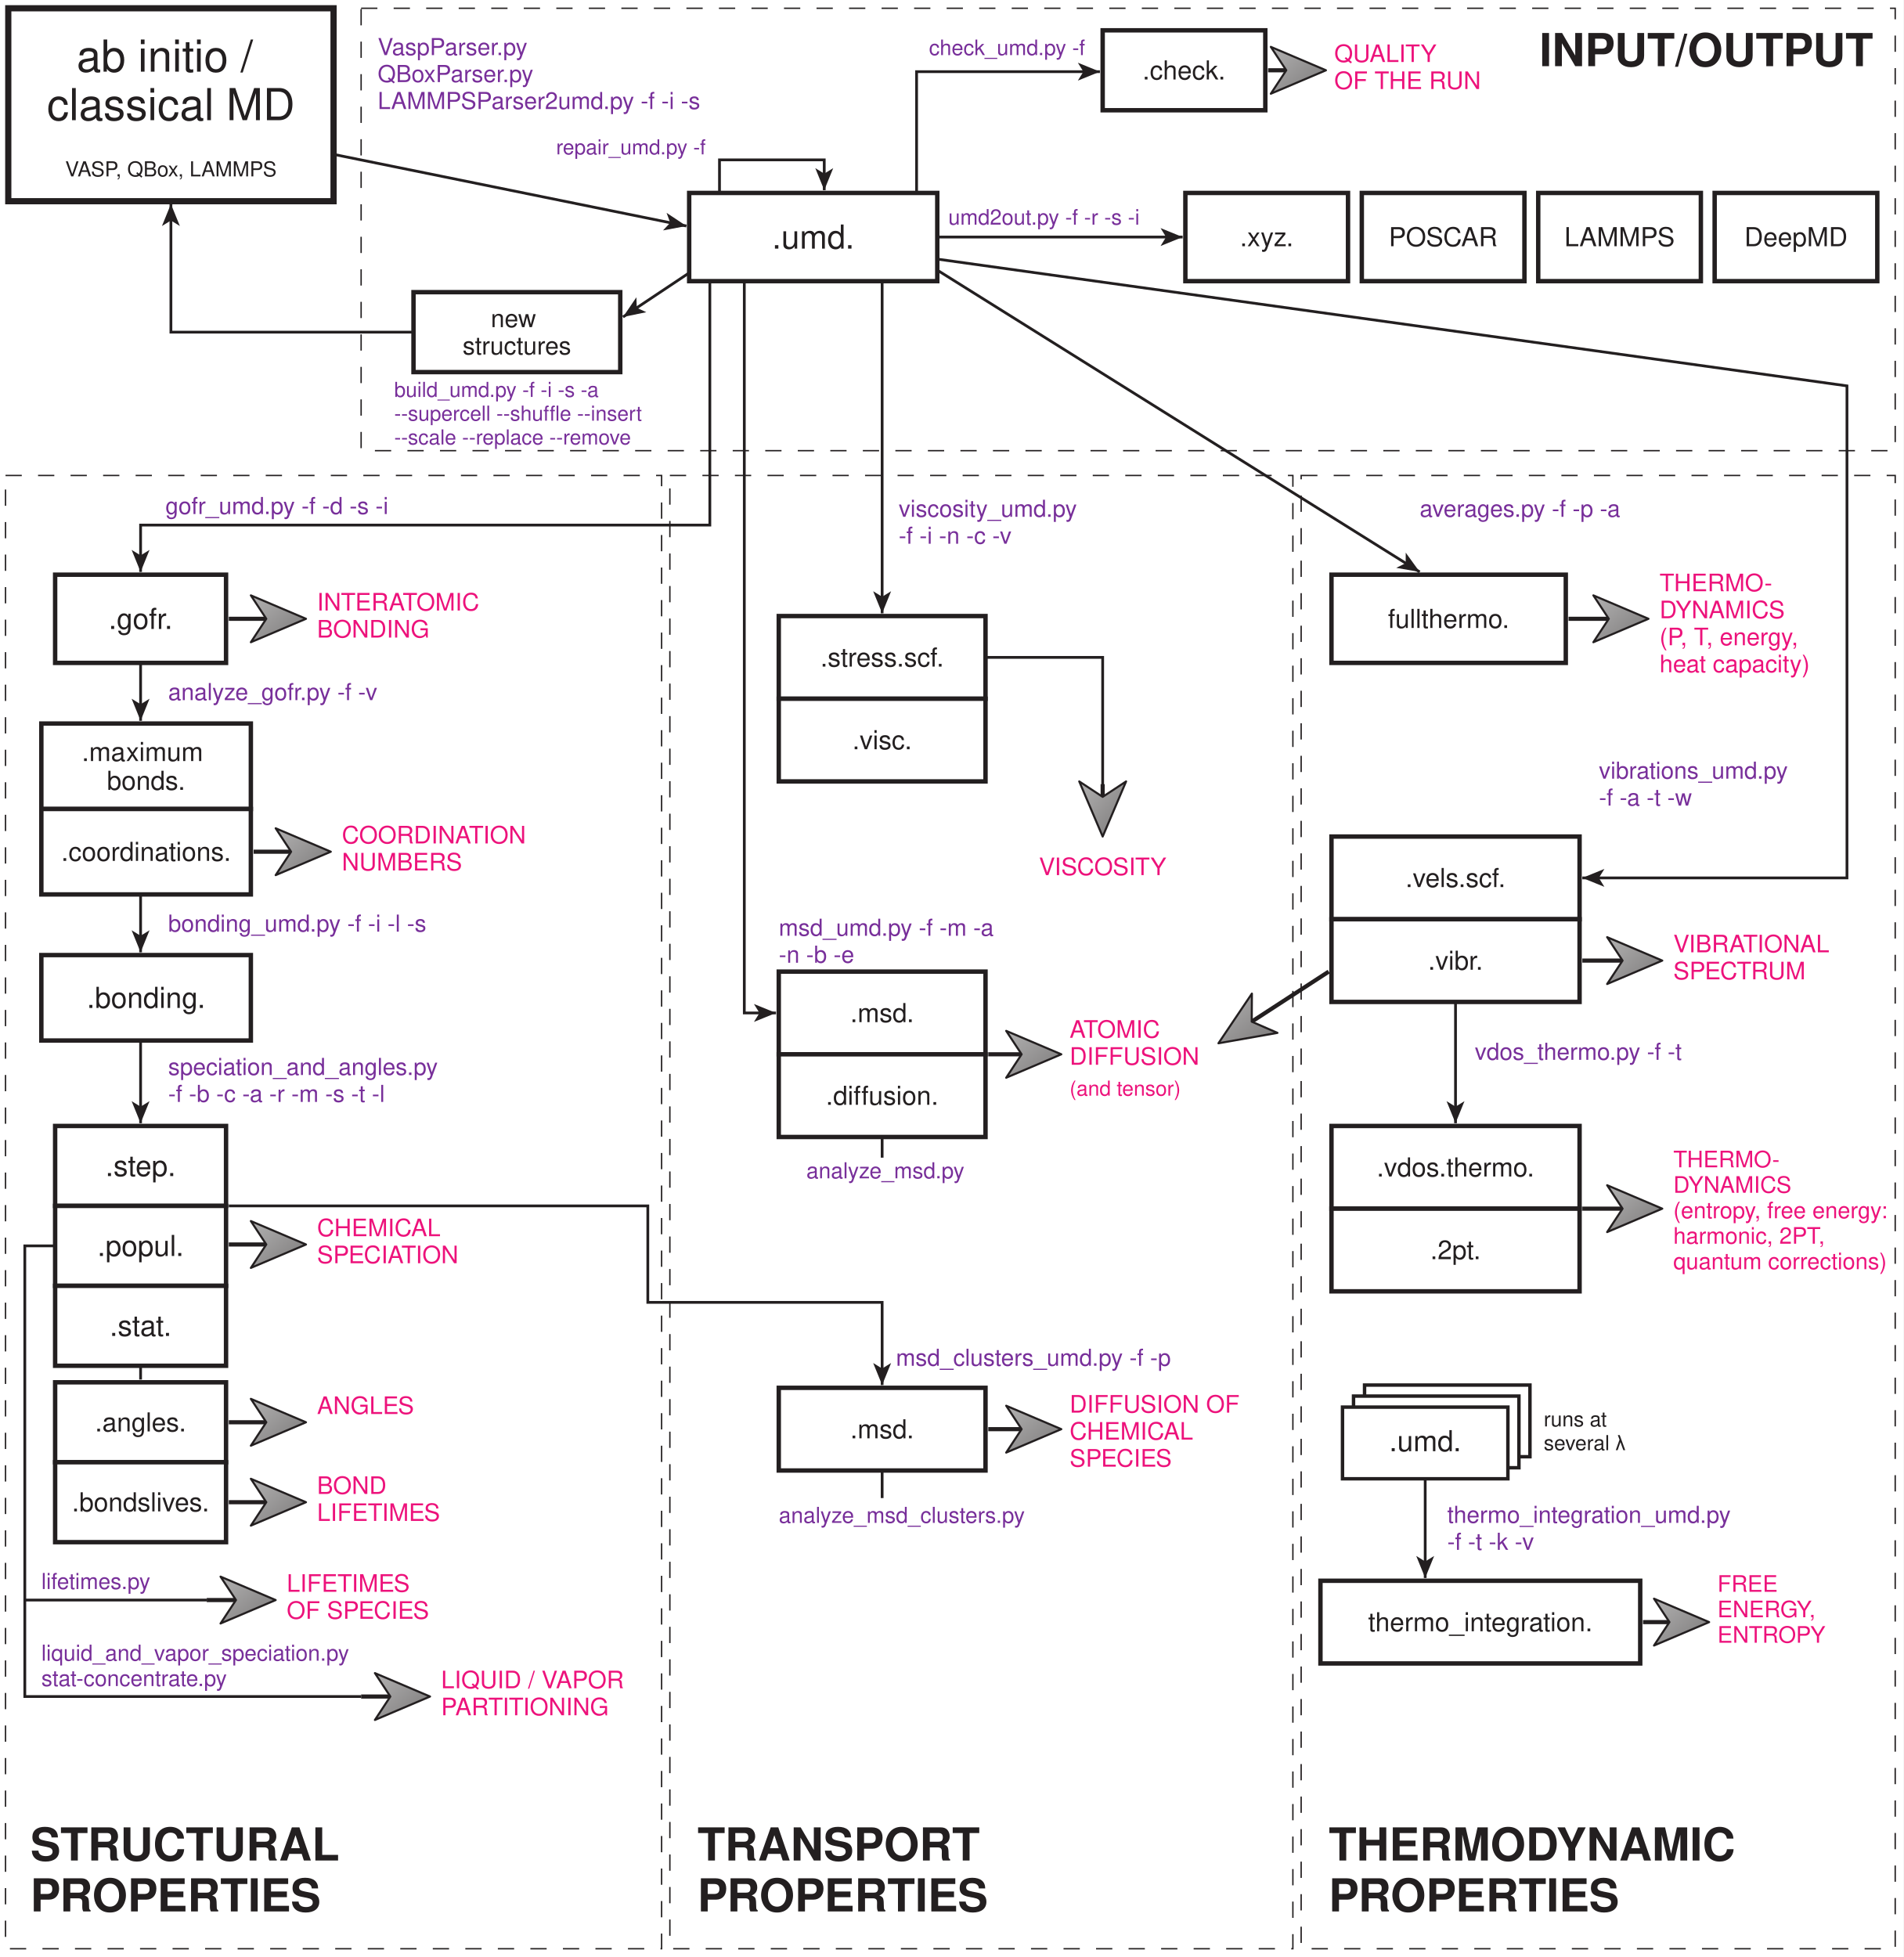
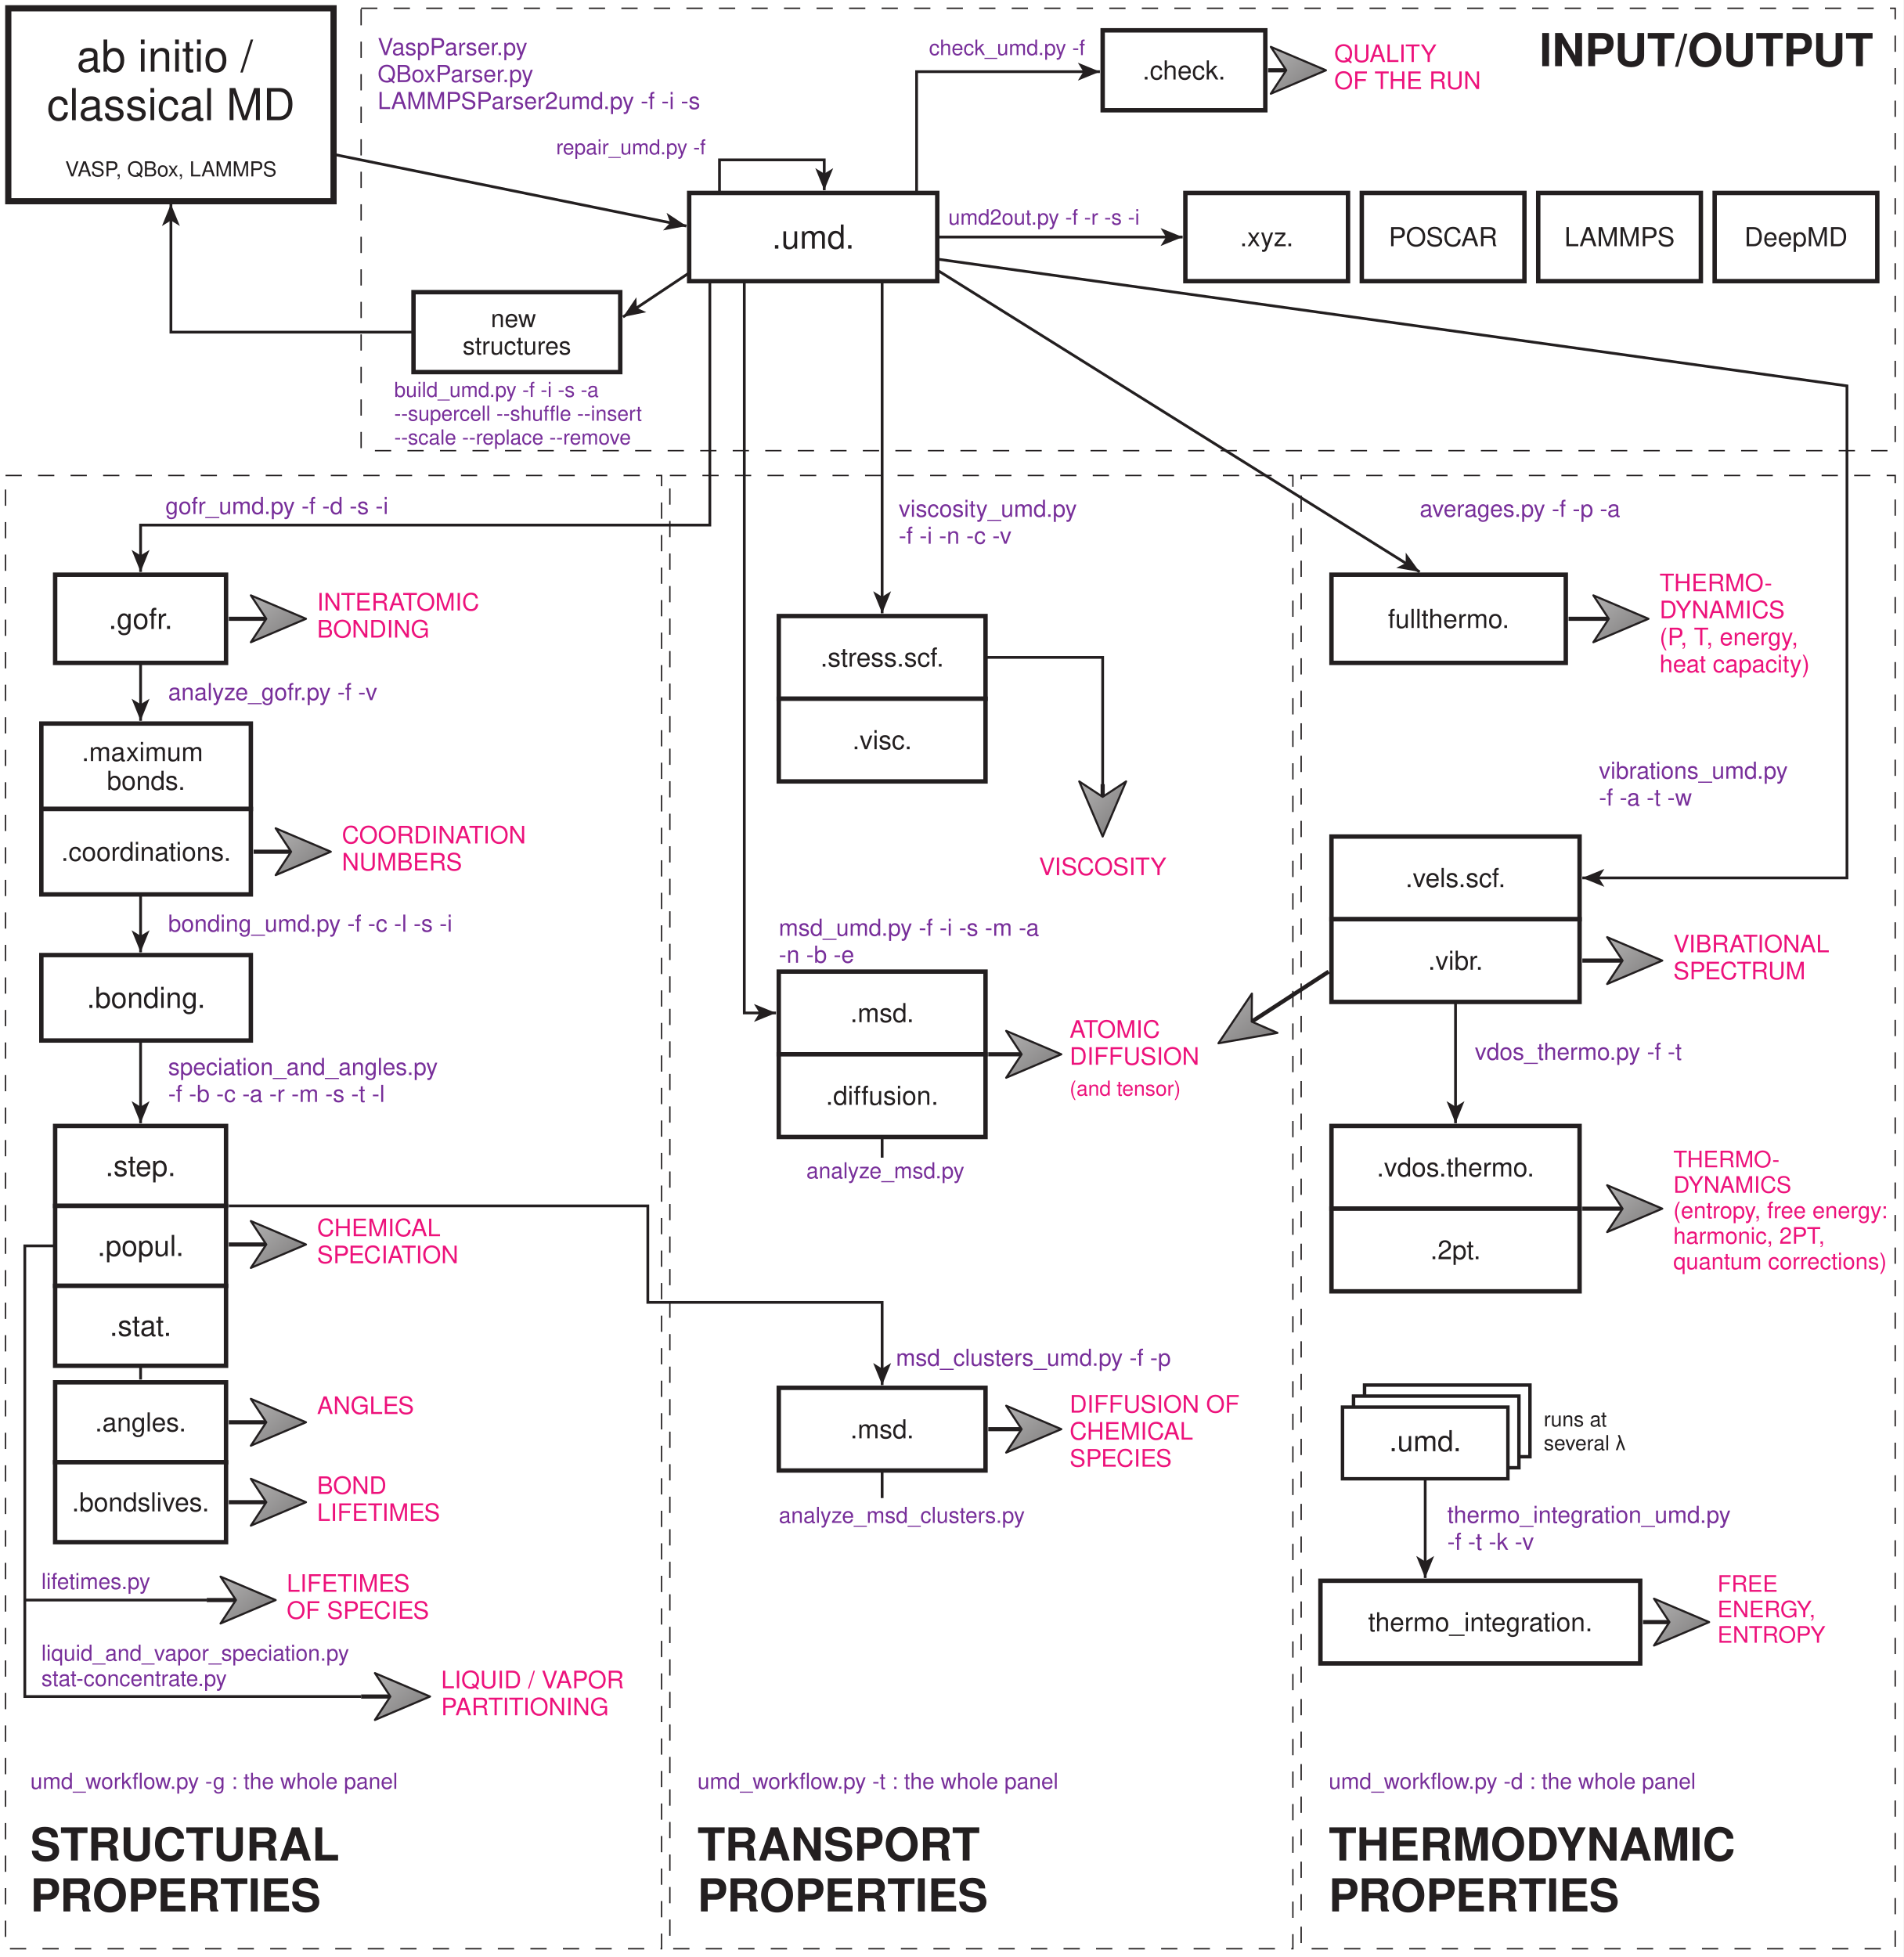
<svg xmlns="http://www.w3.org/2000/svg" width="1381pt" height="1420pt" viewBox="0 0 1381 1420">
  <defs>
    <linearGradient id="grayfill" x1="0" y1="0" x2="1" y2="1">
      <stop offset="0" stop-color="#B2B1B1" />
      <stop offset="1" stop-color="#7B7979" />
    </linearGradient>
  </defs>
  <rect width="1381" height="1420" fill="white" />
  <rect x="262" y="6" width="1113" height="321" fill="none" stroke="#231F20" stroke-width="1" stroke-dasharray="11.8 11.8" />
  <rect x="4" y="345" width="476" height="1069" fill="none" stroke="#231F20" stroke-width="1" stroke-dasharray="11.8 11.8" />
  <rect x="486" y="345" width="452" height="1069" fill="none" stroke="#231F20" stroke-width="1" stroke-dasharray="11.8 11.8" />
  <rect x="944" y="345" width="431" height="1069" fill="none" stroke="#231F20" stroke-width="1" stroke-dasharray="11.8 11.8" />
  <text x="1359" y="48" font-family="Helvetica, 'Helvetica Neue', Arial, sans-serif" font-size="33" fill="#231F20" text-anchor="end" font-weight="bold">
    <tspan x="1359" dy="0">INPUT/OUTPUT</tspan>
  </text>
  <text x="22" y="1350" font-family="Helvetica, 'Helvetica Neue', Arial, sans-serif" font-size="33" fill="#231F20" text-anchor="start" font-weight="bold">
    <tspan x="22" dy="0">STRUCTURAL</tspan>
    <tspan x="22" dy="36.96">PROPERTIES</tspan>
  </text>
  <text x="506" y="1350" font-family="Helvetica, 'Helvetica Neue', Arial, sans-serif" font-size="33" fill="#231F20" text-anchor="start" font-weight="bold">
    <tspan x="506" dy="0">TRANSPORT</tspan>
    <tspan x="506" dy="36.96">PROPERTIES</tspan>
  </text>
  <text x="964" y="1350" font-family="Helvetica, 'Helvetica Neue', Arial, sans-serif" font-size="33" fill="#231F20" text-anchor="start" font-weight="bold">
    <tspan x="964" dy="0">THERMODYNAMIC</tspan>
    <tspan x="964" dy="36.96">PROPERTIES</tspan>
  </text>
+   <text x="22" y="1298" font-family="'Myriad Pro', 'Helvetica Neue', Helvetica, Arial, sans-serif" font-size="16" fill="#782F9A" text-anchor="start" font-weight="normal">
+     <tspan x="22" dy="0">umd_workflow.py -g : the whole panel</tspan>
+   </text>
+   <text x="506" y="1298" font-family="'Myriad Pro', 'Helvetica Neue', Helvetica, Arial, sans-serif" font-size="16" fill="#782F9A" text-anchor="start" font-weight="normal">
+     <tspan x="506" dy="0">umd_workflow.py -t : the whole panel</tspan>
+   </text>
+   <text x="964" y="1298" font-family="'Myriad Pro', 'Helvetica Neue', Helvetica, Arial, sans-serif" font-size="16" fill="#782F9A" text-anchor="start" font-weight="normal">
+     <tspan x="964" dy="0">umd_workflow.py -d : the whole panel</tspan>
+   </text>
  <rect x="6" y="6" width="236" height="140" fill="white" stroke="#231F20" stroke-width="4.5" />
  <text x="124" y="52" font-family="Helvetica, 'Helvetica Neue', Arial, sans-serif" font-size="32" fill="#231F20" text-anchor="middle" font-weight="normal">
    <tspan x="124" dy="0">ab initio /</tspan>
    <tspan x="124" dy="35.2">classical MD</tspan>
  </text>
  <text x="124" y="128" font-family="Helvetica, 'Helvetica Neue', Arial, sans-serif" font-size="15" fill="#231F20" text-anchor="middle" font-weight="normal">
    <tspan x="124" dy="0">VASP, QBox, LAMMPS</tspan>
  </text>
  <rect x="500" y="140" width="180" height="64" fill="white" stroke="#231F20" stroke-width="3.2" />
  <text x="590" y="180.4" font-family="Helvetica, 'Helvetica Neue', Arial, sans-serif" font-size="24" fill="#231F20" text-anchor="middle" font-weight="normal">
    <tspan x="590" dy="0">.umd.</tspan>
  </text>
  <path d="M 242 112 L 498 164" fill="none" stroke="#231F20" stroke-width="2" />
  <path d="M 498 164 L 483.614 154.445 L 486.24 161.611 L 481.026 167.185 Z" fill="#231F20" />
  <text x="274" y="40" font-family="'Myriad Pro', 'Helvetica Neue', Helvetica, Arial, sans-serif" font-size="17" fill="#782F9A" text-anchor="start" font-weight="normal">
    <tspan x="274" dy="0">VaspParser.py</tspan>
    <tspan x="274" dy="19.55">QBoxParser.py</tspan>
    <tspan x="274" dy="19.55">LAMMPSParser2umd.py -f -i -s</tspan>
  </text>
  <path d="M 522 140 L 522 116 L 598 116 L 598 138" fill="none" stroke="#231F20" stroke-width="2" />
  <path d="M 598 138 L 604.5 122 L 598 126 L 591.5 122 Z" fill="#231F20" />
  <text x="512" y="112" font-family="'Myriad Pro', 'Helvetica Neue', Helvetica, Arial, sans-serif" font-size="15" fill="#782F9A" text-anchor="end" font-weight="normal">
    <tspan x="512" dy="0">repair_umd.py -f</tspan>
  </text>
  <rect x="300" y="212" width="150" height="58" fill="white" stroke="#231F20" stroke-width="3.2" />
  <text x="375" y="237.4" font-family="Helvetica, 'Helvetica Neue', Arial, sans-serif" font-size="18" fill="#231F20" text-anchor="middle" font-weight="normal">
    <tspan x="375" dy="0">new</tspan>
    <tspan x="375" dy="19.8">structures</tspan>
  </text>
  <path d="M 500 198 L 452 230" fill="none" stroke="#231F20" stroke-width="2" />
  <path d="M 452 230 L 468.918 226.533 L 461.985 223.344 L 461.707 215.716 Z" fill="#231F20" />
  <path d="M 300 241 L 124 241 L 124 148" fill="none" stroke="#231F20" stroke-width="2" />
  <path d="M 124 148 L 117.5 164 L 124 160 L 130.5 164 Z" fill="#231F20" />
  <text x="286" y="288" font-family="'Myriad Pro', 'Helvetica Neue', Helvetica, Arial, sans-serif" font-size="15" fill="#782F9A" text-anchor="start" font-weight="normal">
    <tspan x="286" dy="0">build_umd.py -f -i -s -a</tspan>
    <tspan x="286" dy="17.25">--supercell --shuffle --insert</tspan>
    <tspan x="286" dy="17.25">--scale --replace --remove</tspan>
  </text>
  <path d="M 680 172 L 858 172" fill="none" stroke="#231F20" stroke-width="2" />
  <path d="M 858 172 L 842 165.5 L 846 172 L 842 178.5 Z" fill="#231F20" />
  <text x="688" y="163" font-family="'Myriad Pro', 'Helvetica Neue', Helvetica, Arial, sans-serif" font-size="15.5" fill="#782F9A" text-anchor="start" font-weight="normal">
    <tspan x="688" dy="0">umd2out.py -f -r -s -i</tspan>
  </text>
  <rect x="860" y="140" width="118" height="64" fill="white" stroke="#231F20" stroke-width="3.2" />
  <text x="919" y="178.65" font-family="Helvetica, 'Helvetica Neue', Arial, sans-serif" font-size="19" fill="#231F20" text-anchor="middle" font-weight="normal">
    <tspan x="919" dy="0">.xyz.</tspan>
  </text>
  <rect x="988" y="140" width="118" height="64" fill="white" stroke="#231F20" stroke-width="3.2" />
  <text x="1047" y="178.65" font-family="Helvetica, 'Helvetica Neue', Arial, sans-serif" font-size="19" fill="#231F20" text-anchor="middle" font-weight="normal">
    <tspan x="1047" dy="0">POSCAR</tspan>
  </text>
  <rect x="1116" y="140" width="118" height="64" fill="white" stroke="#231F20" stroke-width="3.2" />
  <text x="1175" y="178.65" font-family="Helvetica, 'Helvetica Neue', Arial, sans-serif" font-size="19" fill="#231F20" text-anchor="middle" font-weight="normal">
    <tspan x="1175" dy="0">LAMMPS</tspan>
  </text>
  <rect x="1244" y="140" width="118" height="64" fill="white" stroke="#231F20" stroke-width="3.2" />
  <text x="1303" y="178.65" font-family="Helvetica, 'Helvetica Neue', Arial, sans-serif" font-size="19" fill="#231F20" text-anchor="middle" font-weight="normal">
    <tspan x="1303" dy="0">DeepMD</tspan>
  </text>
  <path d="M 665 140 L 665 52 L 798 52" fill="none" stroke="#231F20" stroke-width="2" />
  <path d="M 798 52 L 782 45.5 L 786 52 L 782 58.5 Z" fill="#231F20" />
  <text x="674" y="40" font-family="'Myriad Pro', 'Helvetica Neue', Helvetica, Arial, sans-serif" font-size="15.5" fill="#782F9A" text-anchor="start" font-weight="normal">
    <tspan x="674" dy="0">check_umd.py -f</tspan>
  </text>
  <rect x="800" y="22" width="118" height="58" fill="white" stroke="#231F20" stroke-width="3.2" />
  <text x="859" y="57.65" font-family="Helvetica, 'Helvetica Neue', Arial, sans-serif" font-size="19" fill="#231F20" text-anchor="middle" font-weight="normal">
    <tspan x="859" dy="0">.check.</tspan>
  </text>
  <path d="M 920 51 L 933.2 51" stroke="#231F20" stroke-width="3" />
  <path d="M 962 51 L 922 34 L 933.2 51 L 922 68 Z" fill="url(#grayfill)" stroke="#231F20" stroke-width="1.5" stroke-linejoin="round" />
  <text x="968" y="45" font-family="'Myriad Pro', 'Helvetica Neue', Helvetica, Arial, sans-serif" font-size="17.5" fill="#ED127B" text-anchor="start" font-weight="normal">
    <tspan x="968" dy="0">QUALITY</tspan>
    <tspan x="968" dy="19.6">OF THE RUN</tspan>
  </text>
  <path d="M 515 204 L 515 381 L 102 381 L 102 415" fill="none" stroke="#231F20" stroke-width="2" />
  <path d="M 102 415 L 108.5 399 L 102 403 L 95.5 399 Z" fill="#231F20" />
  <path d="M 640 204 L 640 445" fill="none" stroke="#231F20" stroke-width="2" />
  <path d="M 640 445 L 646.5 429 L 640 433 L 633.5 429 Z" fill="#231F20" />
  <path d="M 540 204 L 540 735 L 563 735" fill="none" stroke="#231F20" stroke-width="2" />
  <path d="M 563 735 L 547 728.5 L 551 735 L 547 741.5 Z" fill="#231F20" />
  <path d="M 680 196 L 1030 415" fill="none" stroke="#231F20" stroke-width="2" />
  <path d="M 1030 415 L 1019.88 401.003 L 1019.83 408.635 L 1012.99 412.023 Z" fill="#231F20" />
  <path d="M 680 188 L 1340 280 L 1340 637 L 1148 637" fill="none" stroke="#231F20" stroke-width="2" />
  <path d="M 1148 637 L 1164 643.5 L 1160 637 L 1164 630.5 Z" fill="#231F20" />
  <g transform="translate(0,45)">
    <rect x="40" y="372" width="124" height="64" fill="white" stroke="#231F20" stroke-width="3.2" />
    <text x="102" y="411.35" font-family="Helvetica, 'Helvetica Neue', Arial, sans-serif" font-size="21" fill="#231F20" text-anchor="middle" font-weight="normal">
      <tspan x="102" dy="0">.gofr.</tspan>
    </text>
    <text x="120" y="328" font-family="'Myriad Pro', 'Helvetica Neue', Helvetica, Arial, sans-serif" font-size="17" fill="#782F9A" text-anchor="start" font-weight="normal">
      <tspan x="120" dy="0">gofr_umd.py -f -d -s -i</tspan>
    </text>
    <path d="M 166 404 L 193.2 404" stroke="#231F20" stroke-width="3" />
    <path d="M 222 404 L 182 387 L 193.2 404 L 182 421 Z" fill="url(#grayfill)" stroke="#231F20" stroke-width="1.5" stroke-linejoin="round" />
    <text x="230" y="398" font-family="'Myriad Pro', 'Helvetica Neue', Helvetica, Arial, sans-serif" font-size="17.5" fill="#ED127B" text-anchor="start" font-weight="normal">
      <tspan x="230" dy="0">INTERATOMIC</tspan>
      <tspan x="230" dy="19.6">BONDING</tspan>
    </text>
    <path d="M 102 436 L 102 478" fill="none" stroke="#231F20" stroke-width="2" />
    <path d="M 102 478 L 108.5 462 L 102 466 L 95.5 462 Z" fill="#231F20" />
    <text x="122" y="463" font-family="'Myriad Pro', 'Helvetica Neue', Helvetica, Arial, sans-serif" font-size="17" fill="#782F9A" text-anchor="start" font-weight="normal">
      <tspan x="122" dy="0">analyze_gofr.py -f -v</tspan>
    </text>
    <rect x="30" y="480" width="152" height="62" fill="white" stroke="#231F20" stroke-width="3.2" />
    <text x="106" y="507.2" font-family="Helvetica, 'Helvetica Neue', Arial, sans-serif" font-size="19" fill="#231F20" text-anchor="middle" font-weight="normal">
      <tspan x="106" dy="0">.maximum</tspan>
      <tspan x="106" dy="20.9">bonds.</tspan>
    </text>
    <rect x="30" y="542" width="152" height="62" fill="white" stroke="#231F20" stroke-width="3.2" />
    <text x="106" y="579.65" font-family="Helvetica, 'Helvetica Neue', Arial, sans-serif" font-size="19" fill="#231F20" text-anchor="middle" font-weight="normal">
      <tspan x="106" dy="0">.coordinations.</tspan>
    </text>
    <path d="M 184 573 L 211.2 573" stroke="#231F20" stroke-width="3" />
    <path d="M 240 573 L 200 556 L 211.2 573 L 200 590 Z" fill="url(#grayfill)" stroke="#231F20" stroke-width="1.5" stroke-linejoin="round" />
    <text x="248" y="567" font-family="'Myriad Pro', 'Helvetica Neue', Helvetica, Arial, sans-serif" font-size="17.5" fill="#ED127B" text-anchor="start" font-weight="normal">
      <tspan x="248" dy="0">COORDINATION</tspan>
      <tspan x="248" dy="19.6">NUMBERS</tspan>
    </text>
    <path d="M 102 604 L 102 646" fill="none" stroke="#231F20" stroke-width="2" />
    <path d="M 102 646 L 108.5 630 L 102 634 L 95.5 630 Z" fill="#231F20" />
    <text x="122" y="631" font-family="'Myriad Pro', 'Helvetica Neue', Helvetica, Arial, sans-serif" font-size="17" fill="#782F9A" text-anchor="start" font-weight="normal">
-       <tspan x="122" dy="0">bonding_umd.py -f -i -l -s</tspan>
+       <tspan x="122" dy="0">bonding_umd.py -f -c -l -s -i</tspan>
    </text>
    <rect x="30" y="648" width="152" height="62" fill="white" stroke="#231F20" stroke-width="3.2" />
    <text x="106" y="686.35" font-family="Helvetica, 'Helvetica Neue', Arial, sans-serif" font-size="21" fill="#231F20" text-anchor="middle" font-weight="normal">
      <tspan x="106" dy="0">.bonding.</tspan>
    </text>
    <path d="M 102 710 L 102 770" fill="none" stroke="#231F20" stroke-width="2" />
    <path d="M 102 770 L 108.5 754 L 102 758 L 95.5 754 Z" fill="#231F20" />
    <text x="122" y="735" font-family="'Myriad Pro', 'Helvetica Neue', Helvetica, Arial, sans-serif" font-size="17" fill="#782F9A" text-anchor="start" font-weight="normal">
      <tspan x="122" dy="0">speciation_and_angles.py</tspan>
      <tspan x="122" dy="19.55">-f -b -c -a -r -m -s -t -l</tspan>
    </text>
    <rect x="40" y="772" width="124" height="58" fill="white" stroke="#231F20" stroke-width="3.2" />
    <text x="102" y="808.35" font-family="Helvetica, 'Helvetica Neue', Arial, sans-serif" font-size="21" fill="#231F20" text-anchor="middle" font-weight="normal">
      <tspan x="102" dy="0">.step.</tspan>
    </text>
    <rect x="40" y="830" width="124" height="58" fill="white" stroke="#231F20" stroke-width="3.2" />
    <text x="102" y="866.35" font-family="Helvetica, 'Helvetica Neue', Arial, sans-serif" font-size="21" fill="#231F20" text-anchor="middle" font-weight="normal">
      <tspan x="102" dy="0">.popul.</tspan>
    </text>
    <rect x="40" y="888" width="124" height="58" fill="white" stroke="#231F20" stroke-width="3.2" />
    <text x="102" y="924.35" font-family="Helvetica, 'Helvetica Neue', Arial, sans-serif" font-size="21" fill="#231F20" text-anchor="middle" font-weight="normal">
      <tspan x="102" dy="0">.stat.</tspan>
    </text>
    <path d="M 166 858 L 193.2 858" stroke="#231F20" stroke-width="3" />
    <path d="M 222 858 L 182 841 L 193.2 858 L 182 875 Z" fill="url(#grayfill)" stroke="#231F20" stroke-width="1.5" stroke-linejoin="round" />
    <text x="230" y="852" font-family="'Myriad Pro', 'Helvetica Neue', Helvetica, Arial, sans-serif" font-size="17.5" fill="#ED127B" text-anchor="start" font-weight="normal">
      <tspan x="230" dy="0">CHEMICAL</tspan>
      <tspan x="230" dy="19.6">SPECIATION</tspan>
    </text>
    <rect x="40" y="958" width="124" height="58" fill="white" stroke="#231F20" stroke-width="3.2" />
    <text x="102" y="993.65" font-family="Helvetica, 'Helvetica Neue', Arial, sans-serif" font-size="19" fill="#231F20" text-anchor="middle" font-weight="normal">
      <tspan x="102" dy="0">.angles.</tspan>
    </text>
    <rect x="40" y="1016" width="124" height="58" fill="white" stroke="#231F20" stroke-width="3.2" />
    <text x="102" y="1051.65" font-family="Helvetica, 'Helvetica Neue', Arial, sans-serif" font-size="19" fill="#231F20" text-anchor="middle" font-weight="normal">
      <tspan x="102" dy="0">.bondslives.</tspan>
    </text>
    <path d="M 102 946 L 102 956" fill="none" stroke="#231F20" stroke-width="2" />
    <path d="M 166 987 L 193.2 987" stroke="#231F20" stroke-width="3" />
    <path d="M 222 987 L 182 970 L 193.2 987 L 182 1004 Z" fill="url(#grayfill)" stroke="#231F20" stroke-width="1.5" stroke-linejoin="round" />
    <text x="230" y="981" font-family="'Myriad Pro', 'Helvetica Neue', Helvetica, Arial, sans-serif" font-size="17.5" fill="#ED127B" text-anchor="start" font-weight="normal">
      <tspan x="230" dy="0">ANGLES</tspan>
    </text>
    <path d="M 166 1045 L 193.2 1045" stroke="#231F20" stroke-width="3" />
    <path d="M 222 1045 L 182 1028 L 193.2 1045 L 182 1062 Z" fill="url(#grayfill)" stroke="#231F20" stroke-width="1.5" stroke-linejoin="round" />
    <text x="230" y="1039" font-family="'Myriad Pro', 'Helvetica Neue', Helvetica, Arial, sans-serif" font-size="17.5" fill="#ED127B" text-anchor="start" font-weight="normal">
      <tspan x="230" dy="0">BOND</tspan>
      <tspan x="230" dy="19.6">LIFETIMES</tspan>
    </text>
    <path d="M 40 859 L 18 859 L 18 1186 L 262 1186" fill="none" stroke="#231F20" stroke-width="2" />
    <path d="M 18 1116 L 150 1116" fill="none" stroke="#231F20" stroke-width="2" />
    <text x="30" y="1108" font-family="'Myriad Pro', 'Helvetica Neue', Helvetica, Arial, sans-serif" font-size="16" fill="#782F9A" text-anchor="start" font-weight="normal">
      <tspan x="30" dy="0">lifetimes.py</tspan>
    </text>
    <path d="M 150 1116 L 171.2 1116" stroke="#231F20" stroke-width="3" />
    <path d="M 200 1116 L 160 1099 L 171.2 1116 L 160 1133 Z" fill="url(#grayfill)" stroke="#231F20" stroke-width="1.5" stroke-linejoin="round" />
    <text x="208" y="1110" font-family="'Myriad Pro', 'Helvetica Neue', Helvetica, Arial, sans-serif" font-size="17.5" fill="#ED127B" text-anchor="start" font-weight="normal">
      <tspan x="208" dy="0">LIFETIMES</tspan>
      <tspan x="208" dy="19.6">OF SPECIES</tspan>
    </text>
    <text x="30" y="1160" font-family="'Myriad Pro', 'Helvetica Neue', Helvetica, Arial, sans-serif" font-size="16" fill="#782F9A" text-anchor="start" font-weight="normal">
      <tspan x="30" dy="0">liquid_and_vapor_speciation.py</tspan>
      <tspan x="30" dy="18.4">stat-concentrate.py</tspan>
    </text>
    <path d="M 262 1186 L 283.2 1186" stroke="#231F20" stroke-width="3" />
    <path d="M 312 1186 L 272 1169 L 283.2 1186 L 272 1203 Z" fill="url(#grayfill)" stroke="#231F20" stroke-width="1.5" stroke-linejoin="round" />
    <text x="320" y="1180" font-family="'Myriad Pro', 'Helvetica Neue', Helvetica, Arial, sans-serif" font-size="17.5" fill="#ED127B" text-anchor="start" font-weight="normal">
      <tspan x="320" dy="0">LIQUID / VAPOR</tspan>
      <tspan x="320" dy="19.6">PARTITIONING</tspan>
    </text>
    <text x="652" y="330" font-family="'Myriad Pro', 'Helvetica Neue', Helvetica, Arial, sans-serif" font-size="17" fill="#782F9A" text-anchor="start" font-weight="normal">
      <tspan x="652" dy="0">viscosity_umd.py</tspan>
      <tspan x="652" dy="19.55">-f -i -n -c -v</tspan>
    </text>
    <rect x="565" y="402" width="150" height="60" fill="white" stroke="#231F20" stroke-width="3.2" />
    <text x="640" y="438.65" font-family="Helvetica, 'Helvetica Neue', Arial, sans-serif" font-size="19" fill="#231F20" text-anchor="middle" font-weight="normal">
      <tspan x="640" dy="0">.stress.scf.</tspan>
    </text>
    <rect x="565" y="462" width="150" height="60" fill="white" stroke="#231F20" stroke-width="3.2" />
    <text x="640" y="498.65" font-family="Helvetica, 'Helvetica Neue', Arial, sans-serif" font-size="19" fill="#231F20" text-anchor="middle" font-weight="normal">
      <tspan x="640" dy="0">.visc.</tspan>
    </text>
    <path d="M 715 432 L 800 432 L 800 526" fill="none" stroke="#231F20" stroke-width="2" />
    <path d="M 800 524 L 800 533.2" stroke="#231F20" stroke-width="3" />
    <path d="M 800 562 L 817 522 L 800 533.2 L 783 522 Z" fill="url(#grayfill)" stroke="#231F20" stroke-width="1.5" stroke-linejoin="round" />
    <text x="800" y="590" font-family="'Myriad Pro', 'Helvetica Neue', Helvetica, Arial, sans-serif" font-size="17.5" fill="#ED127B" text-anchor="middle" font-weight="normal">
      <tspan x="800" dy="0">VISCOSITY</tspan>
    </text>
    <text x="565" y="634" font-family="'Myriad Pro', 'Helvetica Neue', Helvetica, Arial, sans-serif" font-size="17" fill="#782F9A" text-anchor="start" font-weight="normal">
-       <tspan x="565" dy="0">msd_umd.py -f -m -a</tspan>
+       <tspan x="565" dy="0">msd_umd.py -f -i -s -m -a</tspan>
      <tspan x="565" dy="19.55">-n -b -e</tspan>
    </text>
    <rect x="565" y="660" width="150" height="60" fill="white" stroke="#231F20" stroke-width="3.2" />
    <text x="640" y="696.65" font-family="Helvetica, 'Helvetica Neue', Arial, sans-serif" font-size="19" fill="#231F20" text-anchor="middle" font-weight="normal">
      <tspan x="640" dy="0">.msd.</tspan>
    </text>
    <rect x="565" y="720" width="150" height="60" fill="white" stroke="#231F20" stroke-width="3.2" />
    <text x="640" y="756.65" font-family="Helvetica, 'Helvetica Neue', Arial, sans-serif" font-size="19" fill="#231F20" text-anchor="middle" font-weight="normal">
      <tspan x="640" dy="0">.diffusion.</tspan>
    </text>
    <path d="M 717 720 L 741.2 720" stroke="#231F20" stroke-width="3" />
    <path d="M 770 720 L 730 703 L 741.2 720 L 730 737 Z" fill="url(#grayfill)" stroke="#231F20" stroke-width="1.5" stroke-linejoin="round" />
    <text x="776" y="708" font-family="'Myriad Pro', 'Helvetica Neue', Helvetica, Arial, sans-serif" font-size="17.5" fill="#ED127B" text-anchor="start" font-weight="normal">
      <tspan x="776" dy="0">ATOMIC</tspan>
      <tspan x="776" dy="19.6">DIFFUSION</tspan>
    </text>
    <text x="776" y="750" font-family="'Myriad Pro', 'Helvetica Neue', Helvetica, Arial, sans-serif" font-size="15" fill="#ED127B" text-anchor="start" font-weight="normal">
      <tspan x="776" dy="0">(and tensor)</tspan>
    </text>
    <text x="585" y="810" font-family="'Myriad Pro', 'Helvetica Neue', Helvetica, Arial, sans-serif" font-size="16" fill="#782F9A" text-anchor="start" font-weight="normal">
      <tspan x="585" dy="0">analyze_msd.py</tspan>
    </text>
    <path d="M 640 780 L 640 795" fill="none" stroke="#231F20" stroke-width="2" />
    <path d="M 166 830 L 470 830 L 470 900 L 640 900 L 640 960" fill="none" stroke="#231F20" stroke-width="2" />
    <path d="M 640 960 L 646.5 944 L 640 948 L 633.5 944 Z" fill="#231F20" />
    <text x="650" y="946" font-family="'Myriad Pro', 'Helvetica Neue', Helvetica, Arial, sans-serif" font-size="17" fill="#782F9A" text-anchor="start" font-weight="normal">
      <tspan x="650" dy="0">msd_clusters_umd.py -f -p</tspan>
    </text>
    <rect x="565" y="962" width="150" height="60" fill="white" stroke="#231F20" stroke-width="3.2" />
    <text x="640" y="998.65" font-family="Helvetica, 'Helvetica Neue', Arial, sans-serif" font-size="19" fill="#231F20" text-anchor="middle" font-weight="normal">
      <tspan x="640" dy="0">.msd.</tspan>
    </text>
    <path d="M 717 992 L 741.2 992" stroke="#231F20" stroke-width="3" />
    <path d="M 770 992 L 730 975 L 741.2 992 L 730 1009 Z" fill="url(#grayfill)" stroke="#231F20" stroke-width="1.5" stroke-linejoin="round" />
    <text x="776" y="980" font-family="'Myriad Pro', 'Helvetica Neue', Helvetica, Arial, sans-serif" font-size="17.5" fill="#ED127B" text-anchor="start" font-weight="normal">
      <tspan x="776" dy="0">DIFFUSION OF</tspan>
      <tspan x="776" dy="19.6">CHEMICAL</tspan>
      <tspan x="776" dy="19.6">SPECIES</tspan>
    </text>
    <text x="565" y="1060" font-family="'Myriad Pro', 'Helvetica Neue', Helvetica, Arial, sans-serif" font-size="16" fill="#782F9A" text-anchor="start" font-weight="normal">
      <tspan x="565" dy="0">analyze_msd_clusters.py</tspan>
    </text>
    <path d="M 640 1022 L 640 1042" fill="none" stroke="#231F20" stroke-width="2" />
    <text x="1030" y="330" font-family="'Myriad Pro', 'Helvetica Neue', Helvetica, Arial, sans-serif" font-size="17" fill="#782F9A" text-anchor="start" font-weight="normal">
      <tspan x="1030" dy="0">averages.py -f -p -a</tspan>
    </text>
    <rect x="966" y="372" width="170" height="64" fill="white" stroke="#231F20" stroke-width="3.2" />
    <text x="1051" y="410.65" font-family="Helvetica, 'Helvetica Neue', Arial, sans-serif" font-size="19" fill="#231F20" text-anchor="middle" font-weight="normal">
      <tspan x="1051" dy="0">fullthermo.</tspan>
    </text>
    <path d="M 1138 404 L 1167.2 404" stroke="#231F20" stroke-width="3" />
    <path d="M 1196 404 L 1156 387 L 1167.2 404 L 1156 421 Z" fill="url(#grayfill)" stroke="#231F20" stroke-width="1.5" stroke-linejoin="round" />
    <text x="1204" y="384" font-family="'Myriad Pro', 'Helvetica Neue', Helvetica, Arial, sans-serif" font-size="17.5" fill="#ED127B" text-anchor="start" font-weight="normal">
      <tspan x="1204" dy="0">THERMO-</tspan>
      <tspan x="1204" dy="19.6">DYNAMICS</tspan>
      <tspan x="1204" dy="19.6">(P, T, energy,</tspan>
      <tspan x="1204" dy="19.6">heat capacity)</tspan>
    </text>
    <text x="1160" y="520" font-family="'Myriad Pro', 'Helvetica Neue', Helvetica, Arial, sans-serif" font-size="17" fill="#782F9A" text-anchor="start" font-weight="normal">
      <tspan x="1160" dy="0">vibrations_umd.py</tspan>
      <tspan x="1160" dy="19.55">-f -a -t -w</tspan>
    </text>
    <rect x="966" y="562" width="180" height="60" fill="white" stroke="#231F20" stroke-width="3.2" />
    <text x="1056" y="598.65" font-family="Helvetica, 'Helvetica Neue', Arial, sans-serif" font-size="19" fill="#231F20" text-anchor="middle" font-weight="normal">
      <tspan x="1056" dy="0">.vels.scf.</tspan>
    </text>
    <rect x="966" y="622" width="180" height="60" fill="white" stroke="#231F20" stroke-width="3.2" />
    <text x="1056" y="658.65" font-family="Helvetica, 'Helvetica Neue', Arial, sans-serif" font-size="19" fill="#231F20" text-anchor="middle" font-weight="normal">
      <tspan x="1056" dy="0">.vibr.</tspan>
    </text>
    <path d="M 1148 652 L 1177.2 652" stroke="#231F20" stroke-width="3" />
    <path d="M 1206 652 L 1166 635 L 1177.2 652 L 1166 669 Z" fill="url(#grayfill)" stroke="#231F20" stroke-width="1.5" stroke-linejoin="round" />
    <text x="1214" y="646" font-family="'Myriad Pro', 'Helvetica Neue', Helvetica, Arial, sans-serif" font-size="17.5" fill="#ED127B" text-anchor="start" font-weight="normal">
      <tspan x="1214" dy="0">VIBRATIONAL</tspan>
      <tspan x="1214" dy="19.6">SPECTRUM</tspan>
    </text>
    <path d="M 964 660 L 908.147 696.304" stroke="#231F20" stroke-width="3" />
    <path d="M 884 712 L 926.803 704.454 L 908.147 696.304 L 908.273 675.947 Z" fill="url(#grayfill)" stroke="#231F20" stroke-width="1.5" stroke-linejoin="round" />
    <path d="M 1056 682 L 1056 770" fill="none" stroke="#231F20" stroke-width="2" />
    <path d="M 1056 770 L 1062.5 754 L 1056 758 L 1049.5 754 Z" fill="#231F20" />
    <text x="1070" y="724" font-family="'Myriad Pro', 'Helvetica Neue', Helvetica, Arial, sans-serif" font-size="17" fill="#782F9A" text-anchor="start" font-weight="normal">
      <tspan x="1070" dy="0">vdos_thermo.py -f -t</tspan>
    </text>
    <rect x="966" y="772" width="180" height="60" fill="white" stroke="#231F20" stroke-width="3.2" />
    <text x="1056" y="808.65" font-family="Helvetica, 'Helvetica Neue', Arial, sans-serif" font-size="19" fill="#231F20" text-anchor="middle" font-weight="normal">
      <tspan x="1056" dy="0">.vdos.thermo.</tspan>
    </text>
    <rect x="966" y="832" width="180" height="60" fill="white" stroke="#231F20" stroke-width="3.2" />
    <text x="1056" y="868.65" font-family="Helvetica, 'Helvetica Neue', Arial, sans-serif" font-size="19" fill="#231F20" text-anchor="middle" font-weight="normal">
      <tspan x="1056" dy="0">.2pt.</tspan>
    </text>
    <path d="M 1148 832 L 1177.2 832" stroke="#231F20" stroke-width="3" />
    <path d="M 1206 832 L 1166 815 L 1177.2 832 L 1166 849 Z" fill="url(#grayfill)" stroke="#231F20" stroke-width="1.5" stroke-linejoin="round" />
    <text x="1214" y="802" font-family="'Myriad Pro', 'Helvetica Neue', Helvetica, Arial, sans-serif" font-size="16.5" fill="#ED127B" text-anchor="start" font-weight="normal">
      <tspan x="1214" dy="0">THERMO-</tspan>
      <tspan x="1214" dy="18.48">DYNAMICS</tspan>
      <tspan x="1214" dy="18.48">(entropy, free energy:</tspan>
      <tspan x="1214" dy="18.48">harmonic, 2PT,</tspan>
      <tspan x="1214" dy="18.48">quantum corrections)</tspan>
    </text>
    <rect x="990" y="960" width="120" height="52" fill="white" stroke="#231F20" stroke-width="2.5" />
    <rect x="982" y="968" width="120" height="52" fill="white" stroke="#231F20" stroke-width="2.5" />
    <rect x="974" y="976" width="120" height="52" fill="white" stroke="#231F20" stroke-width="2.5" />
    <text x="1034" y="1008" font-family="Helvetica, 'Helvetica Neue', Arial, sans-serif" font-size="21" fill="#231F20" text-anchor="middle" font-weight="normal">
      <tspan x="1034" dy="0">.umd.</tspan>
    </text>
    <text x="1120" y="990" font-family="Helvetica, 'Helvetica Neue', Arial, sans-serif" font-size="15" fill="#231F20" text-anchor="start" font-weight="normal">
      <tspan x="1120" dy="0">runs at</tspan>
      <tspan x="1120" dy="17.25">several λ</tspan>
    </text>
    <path d="M 1034 1028 L 1034 1100" fill="none" stroke="#231F20" stroke-width="2" />
    <path d="M 1034 1100 L 1040.5 1084 L 1034 1088 L 1027.5 1084 Z" fill="#231F20" />
    <text x="1050" y="1060" font-family="'Myriad Pro', 'Helvetica Neue', Helvetica, Arial, sans-serif" font-size="17" fill="#782F9A" text-anchor="start" font-weight="normal">
      <tspan x="1050" dy="0">thermo_integration_umd.py</tspan>
      <tspan x="1050" dy="19.55">-f -t -k -v</tspan>
    </text>
    <rect x="958" y="1102" width="232" height="60" fill="white" stroke="#231F20" stroke-width="3.2" />
    <text x="1074" y="1138.65" font-family="Helvetica, 'Helvetica Neue', Arial, sans-serif" font-size="19" fill="#231F20" text-anchor="middle" font-weight="normal">
      <tspan x="1074" dy="0">thermo_integration.</tspan>
    </text>
    <path d="M 1192 1132 L 1211.2 1132" stroke="#231F20" stroke-width="3" />
    <path d="M 1240 1132 L 1200 1115 L 1211.2 1132 L 1200 1149 Z" fill="url(#grayfill)" stroke="#231F20" stroke-width="1.5" stroke-linejoin="round" />
    <text x="1246" y="1110" font-family="'Myriad Pro', 'Helvetica Neue', Helvetica, Arial, sans-serif" font-size="16.5" fill="#ED127B" text-anchor="start" font-weight="normal">
      <tspan x="1246" dy="0">FREE</tspan>
      <tspan x="1246" dy="18.48">ENERGY,</tspan>
      <tspan x="1246" dy="18.48">ENTROPY</tspan>
    </text>
  </g>
</svg>
